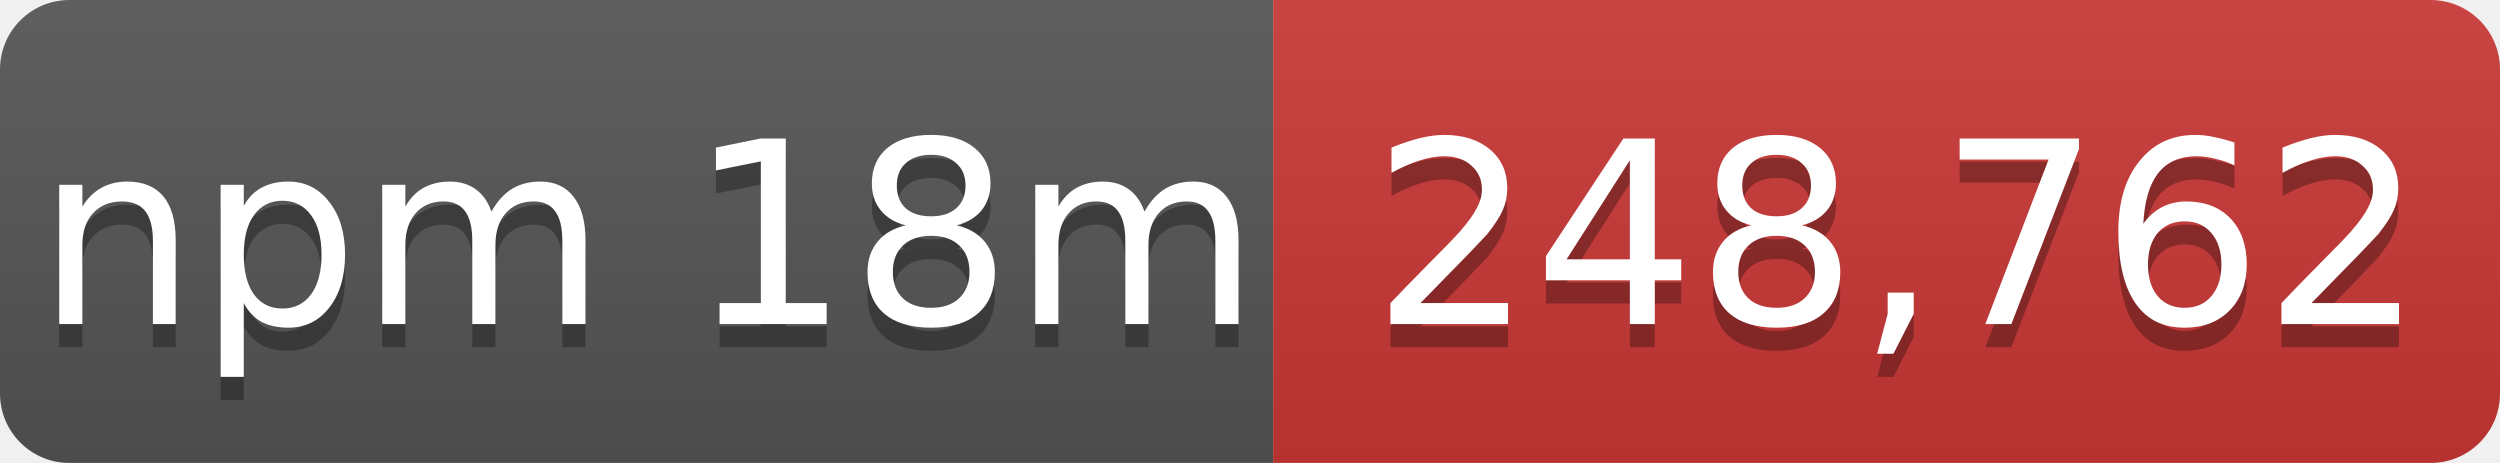
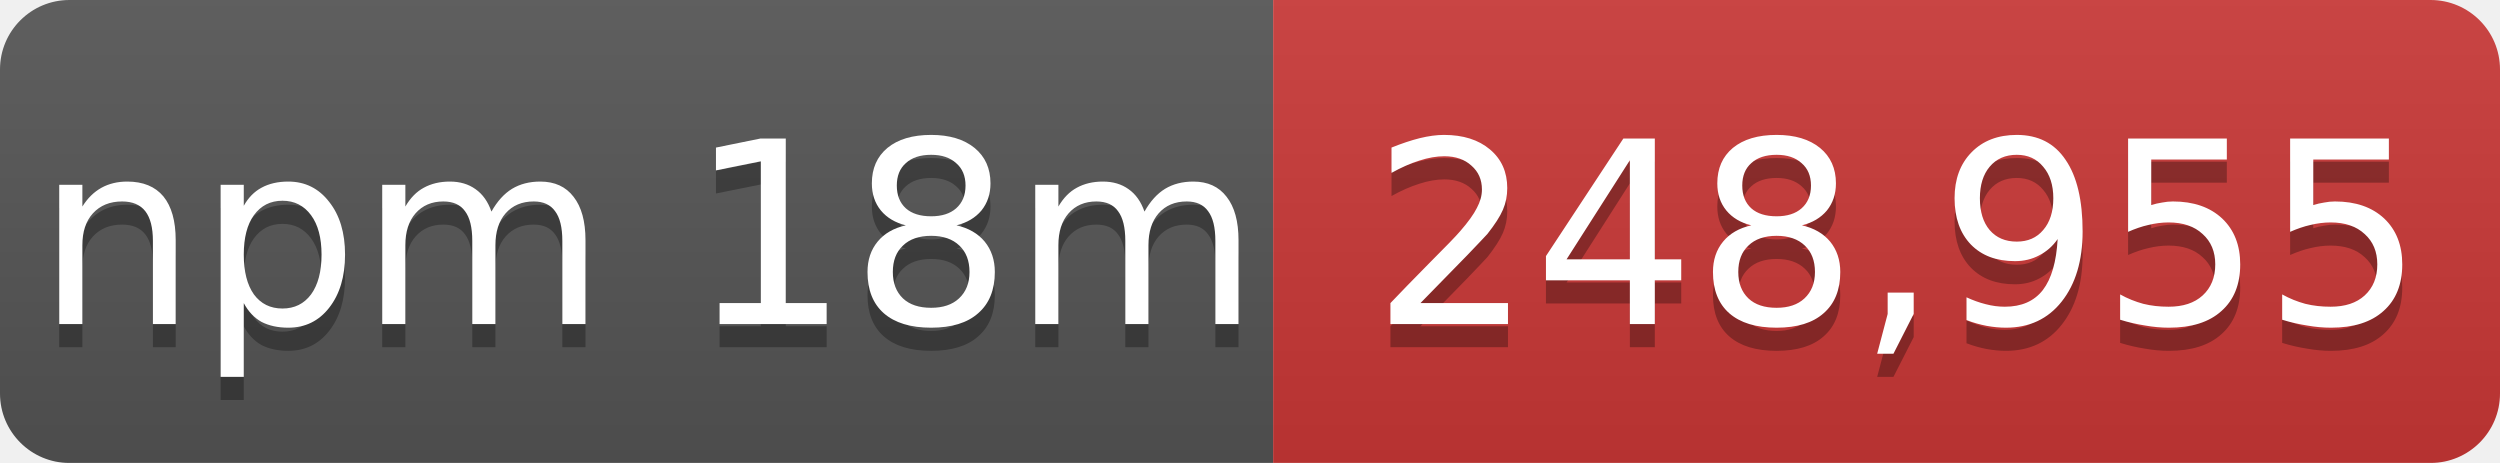
- <svg xmlns="http://www.w3.org/2000/svg" width="108" height="20" role="img" aria-label="npm 18m: 248,762">
+ <svg xmlns="http://www.w3.org/2000/svg" width="108" height="20" role="img" aria-label="npm 18m: 248,955">
  <linearGradient id="s" x2="0" y2="100%">
    <stop offset="0" stop-color="#bbb" stop-opacity=".1" />
    <stop offset="1" stop-opacity=".1" />
  </linearGradient>
  <mask id="m">
    <rect width="108" height="20" rx="3" fill="#fff" />
  </mask>
  <g mask="url(#m)">
    <rect width="55" height="20" fill="#555" />
    <rect x="55" width="53" height="20" fill="#cb3837" />
    <rect width="108" height="20" fill="url(#s)" />
  </g>
  <g fill="#fff" text-anchor="middle" font-family="Verdana,Geneva,DejaVu Sans,sans-serif" font-size="11">
    <text x="28" y="15" fill="#010101" fill-opacity=".3">npm 18m</text>
    <text x="28" y="14">npm 18m</text>
-     <text x="82" y="15" fill="#010101" fill-opacity=".3">248,762</text>
-     <text x="82" y="14">248,762</text>
+     <text x="82" y="15" fill="#010101" fill-opacity=".3">248,955</text>
+     <text x="82" y="14">248,955</text>
  </g>
</svg>
